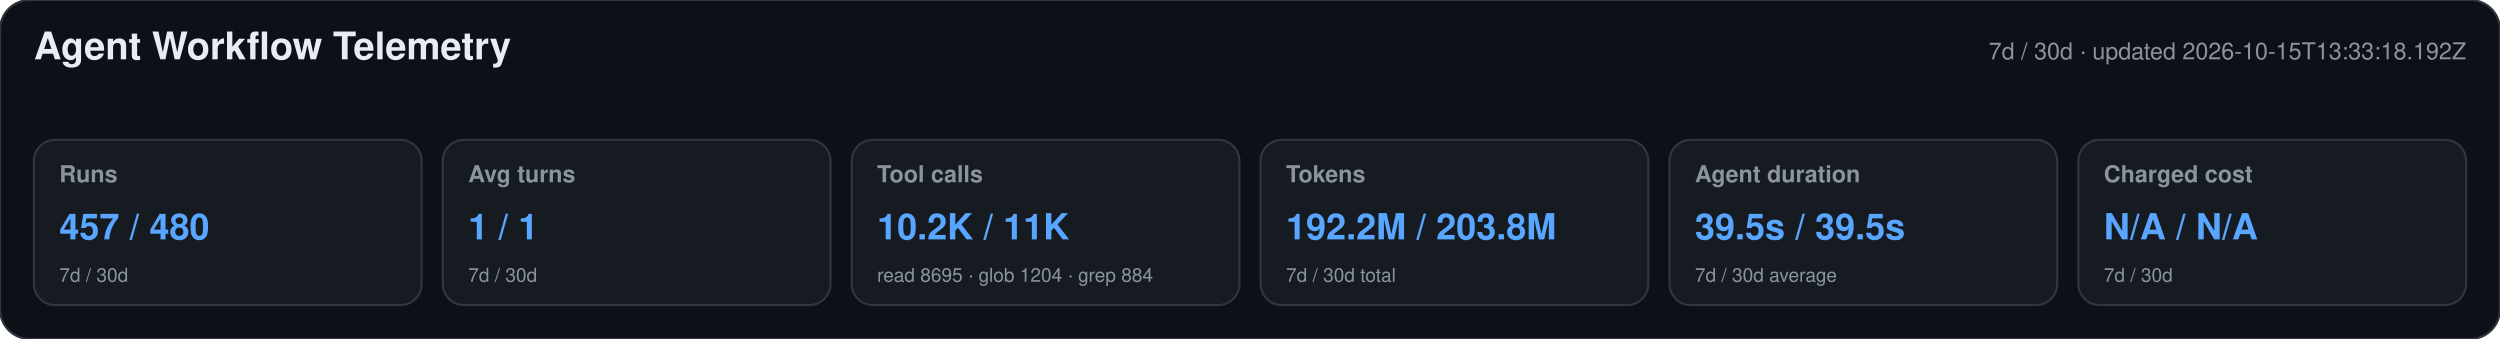
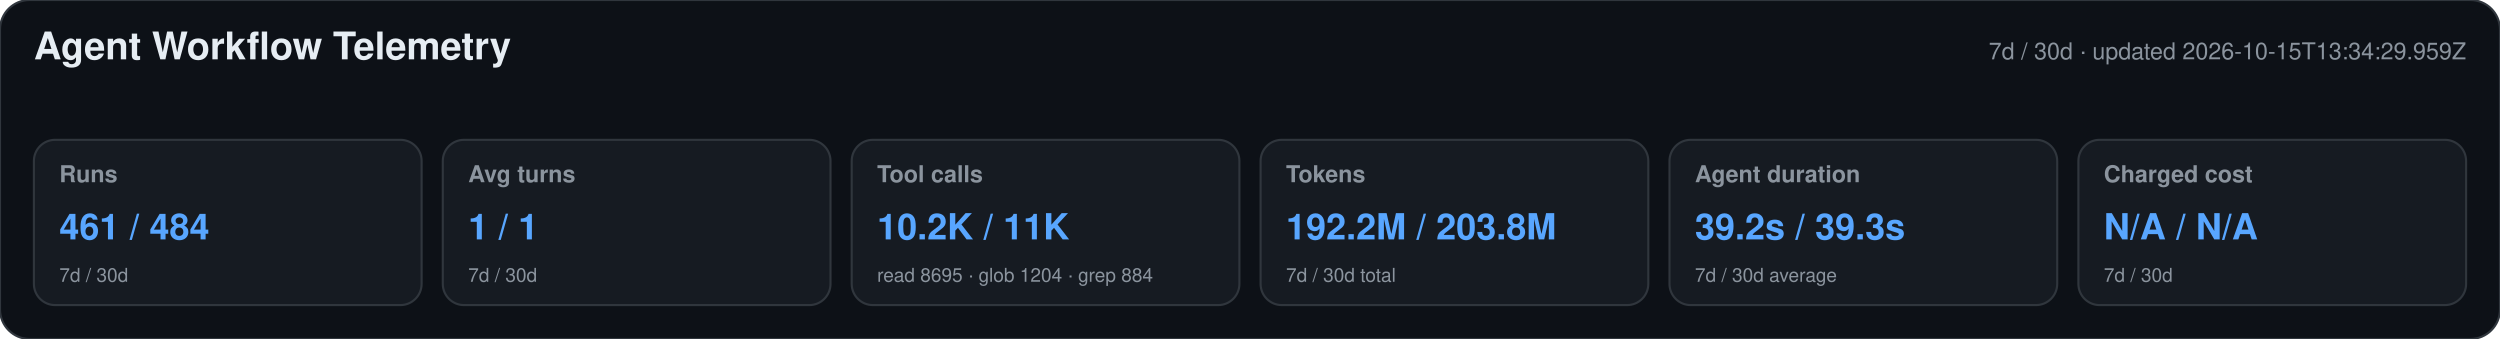
<svg xmlns="http://www.w3.org/2000/svg" width="1180" height="160" viewBox="0 0 1180 160" role="img" aria-labelledby="title desc">
  <style>text{font-family:-apple-system,BlinkMacSystemFont,"Segoe UI",Helvetica,Arial,sans-serif}.heading{font-size:18px;font-weight:650;fill:#e6edf3}.meta,.label,.secondary{fill:#8b949e}.meta,.label{font-size:11px}.label{font-weight:600}.primary{font-size:17px;font-weight:700;fill:#58a6ff}.secondary{font-size:9px}</style>
  <rect width="1180" height="160" rx="14" fill="#0d1117" stroke="#30363d" />
  <text x="16" y="28" class="heading">Agent Workflow Telemetry</text>
-   <text x="1164" y="28" text-anchor="end" class="meta">7d / 30d · updated 2026-10-15T13:33:18.192Z</text>
+   <text x="1164" y="28" text-anchor="end" class="meta">7d / 30d · updated 2026-10-15T13:34:29.959Z</text>
  <g>
    <rect x="16" y="66" width="183" height="78" rx="10" fill="#161b22" stroke="#30363d" />
    <text x="28" y="86" class="label">Runs</text>
-     <text x="28" y="113" class="primary">457 / 480</text>
+     <text x="28" y="113" class="primary">461 / 484</text>
    <text x="28" y="133" class="secondary">7d / 30d</text>
  </g>
  <g>
    <rect x="209" y="66" width="183" height="78" rx="10" fill="#161b22" stroke="#30363d" />
    <text x="221" y="86" class="label">Avg turns</text>
    <text x="221" y="113" class="primary">1 / 1</text>
    <text x="221" y="133" class="secondary">7d / 30d</text>
  </g>
  <g>
    <rect x="402" y="66" width="183" height="78" rx="10" fill="#161b22" stroke="#30363d" />
    <text x="414" y="86" class="label">Tool calls</text>
    <text x="414" y="113" class="primary">10.2K / 11K</text>
    <text x="414" y="133" class="secondary">read 8695 · glob 1204 · grep 884</text>
  </g>
  <g>
    <rect x="595" y="66" width="183" height="78" rx="10" fill="#161b22" stroke="#30363d" />
    <text x="607" y="86" class="label">Tokens</text>
    <text x="607" y="113" class="primary">192.2M / 203.8M</text>
    <text x="607" y="133" class="secondary">7d / 30d total</text>
  </g>
  <g>
    <rect x="788" y="66" width="183" height="78" rx="10" fill="#161b22" stroke="#30363d" />
    <text x="800" y="86" class="label">Agent duration</text>
-     <text x="800" y="113" class="primary">39.5s / 39.5s</text>
+     <text x="800" y="113" class="primary">39.2s / 39.3s</text>
    <text x="800" y="133" class="secondary">7d / 30d average</text>
  </g>
  <g>
    <rect x="981" y="66" width="183" height="78" rx="10" fill="#161b22" stroke="#30363d" />
    <text x="993" y="86" class="label">Charged cost</text>
    <text x="993" y="113" class="primary">N/A / N/A</text>
    <text x="993" y="133" class="secondary">7d / 30d</text>
  </g>
</svg>
